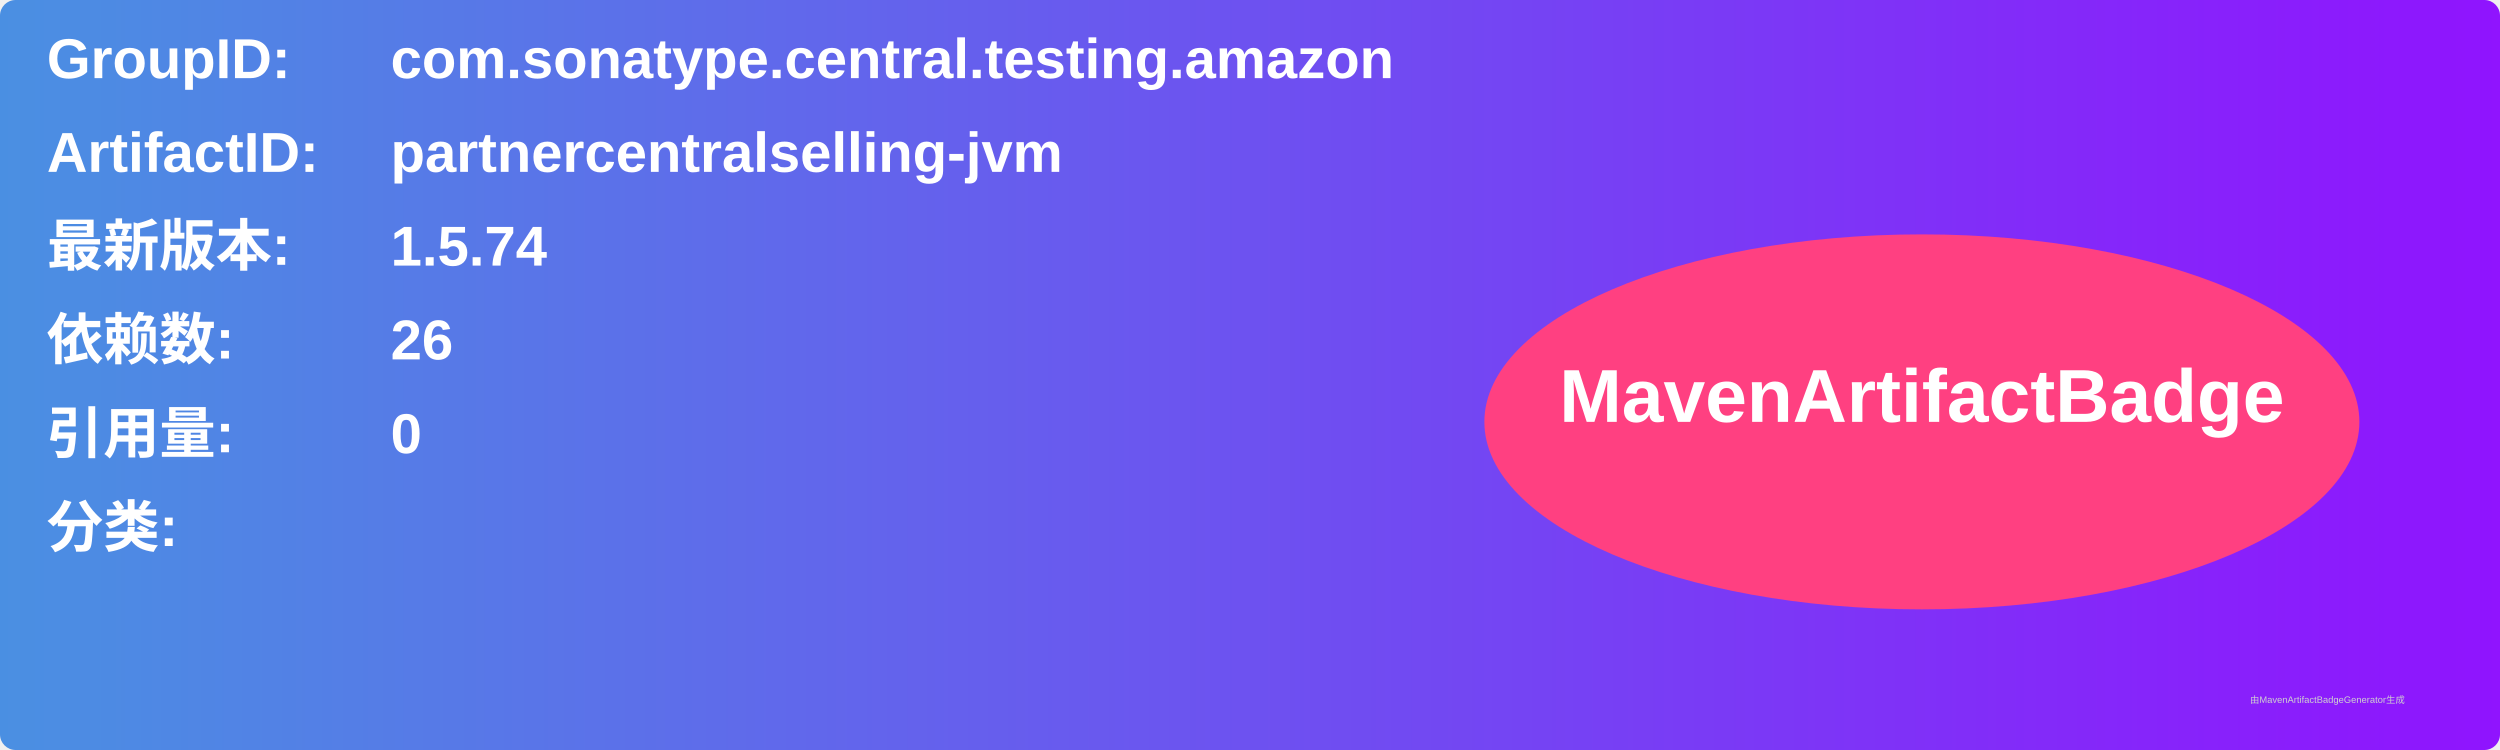
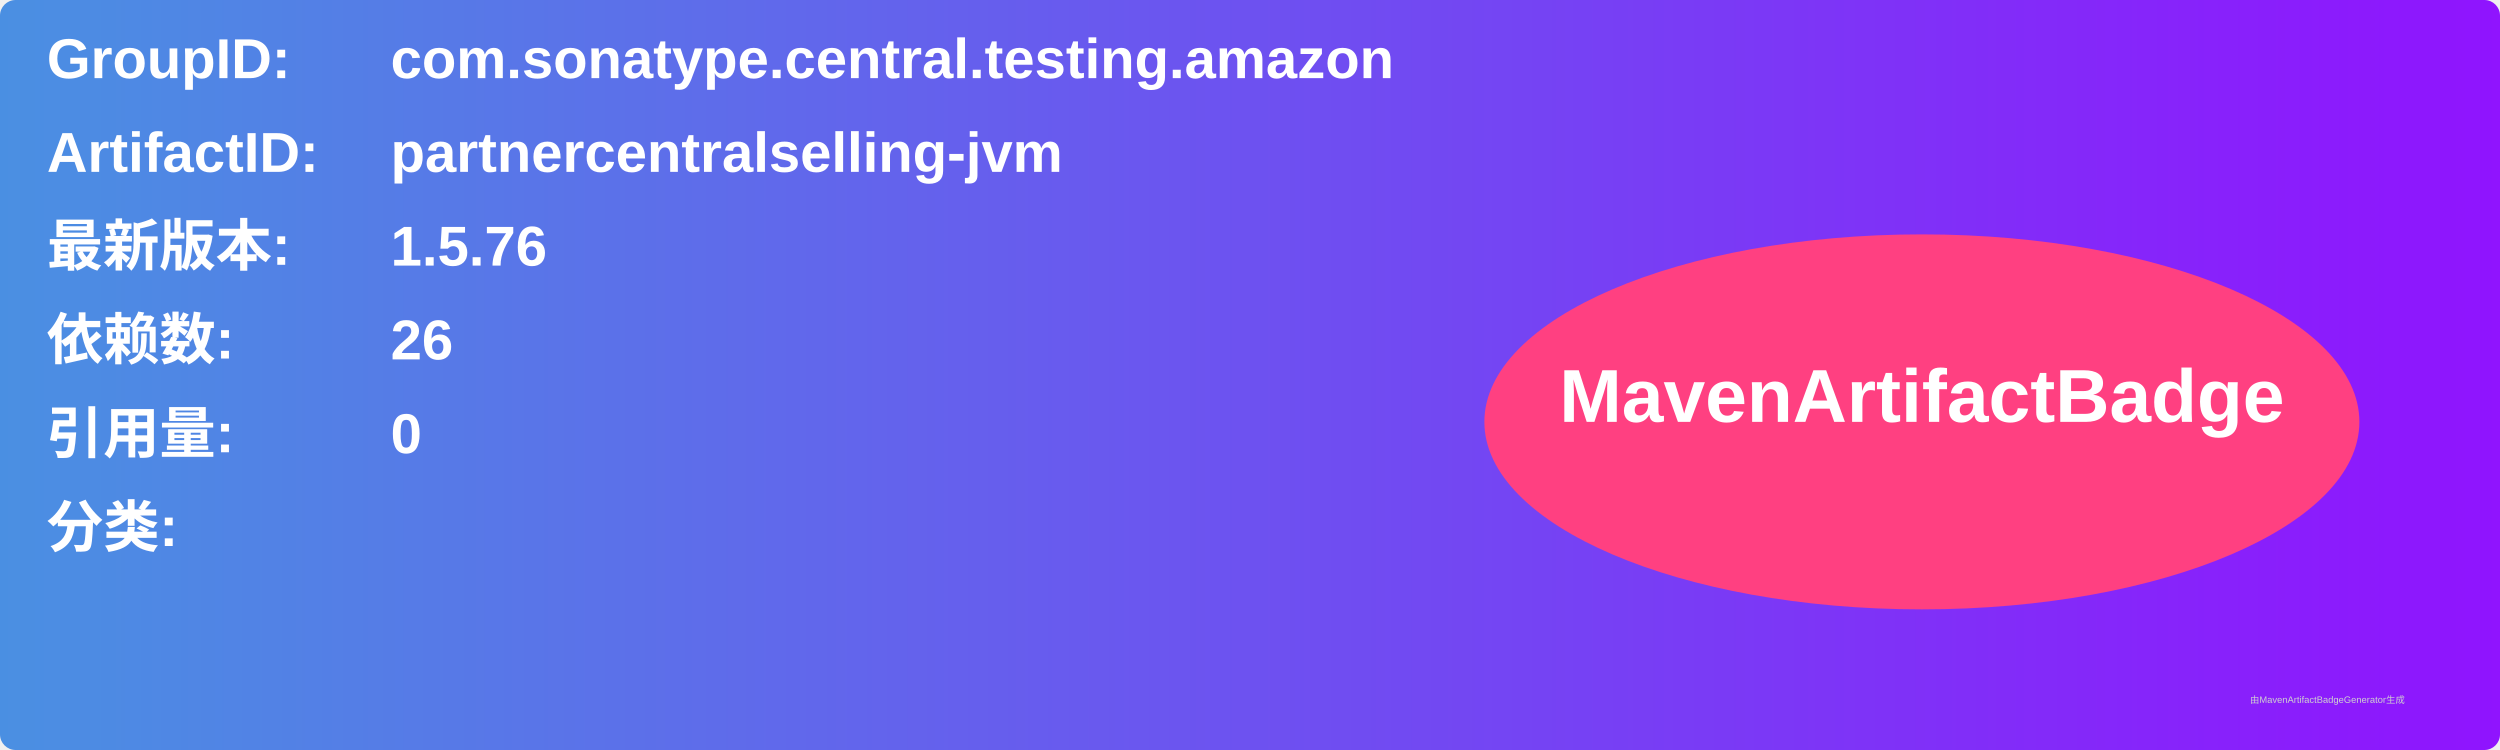
<svg xmlns="http://www.w3.org/2000/svg" width="800" height="240" viewBox="0 0 800 240">
  <linearGradient id="grad" x1="0%" y1="0%" x2="100%" y2="0%">
    <stop offset="0%" stop-color="#4a90e2" />
    <stop offset="100%" stop-color="#9013fe" />
  </linearGradient>
  <rect width="100%" height="100%" rx="5" ry="5" fill="url(#grad)" />
  <g transform="translate(15, 15)">
    <text x="0" y="10" font-family="Arial" font-size="18" fill="white" font-weight="bold" width="260">GroupID:</text>
    <text x="110" y="10" font-family="Arial" font-size="18" fill="white" font-weight="bold" width="460">com.sonatype.central.testing.amazon</text>
    <text x="0" y="40" font-family="Arial" font-size="18" fill="white" font-weight="bold" width="260">ArtifactID:</text>
    <text x="110" y="40" font-family="Arial" font-size="18" fill="white" font-weight="bold" width="460">partnercentralselling-jvm</text>
    <text x="0" y="70" font-family="Arial" font-size="18" fill="white" font-weight="bold">最新版本:</text>
    <text x="110" y="70" font-family="Arial" font-size="18" fill="white" font-weight="bold">
-       <tspan font-weight="bold">1.5.74</tspan>
+       <tspan font-weight="bold">1.5.76</tspan>
    </text>
    <text x="0" y="100" font-family="Arial" font-size="18" fill="white" font-weight="bold">依赖数: </text>
    <text x="110" y="100" font-family="Arial" font-size="18" fill="white">
      <tspan font-weight="bold">26</tspan>
    </text>
    <text x="0" y="130" font-family="Arial" font-size="18" fill="white" font-weight="bold">引用量: </text>
    <text x="110" y="130" font-family="Arial" font-size="18" fill="white">
      <tspan font-weight="bold">0</tspan>
    </text>
    <text x="0" y="160" font-family="Arial" font-size="18" fill="white" font-weight="bold">分类:</text>
    <text x="10" y="190" font-family="Arial" font-size="10" fill="white">
      <tspan font-weight="bold" />
    </text>
    <ellipse cx="600" cy="120" rx="140" ry="60" fill="#ff4081" />
    <text x="600" y="120" text-anchor="middle" font-family="Arial" font-size="24" fill="white" font-weight="bold">MavenArtifactBadge</text>
  </g>
  <text x="720" y="225" font-family="Arial" font-size="3" fill="#d0d0d0">由MavenArtifactBadgeGenerator生成</text>
</svg>
